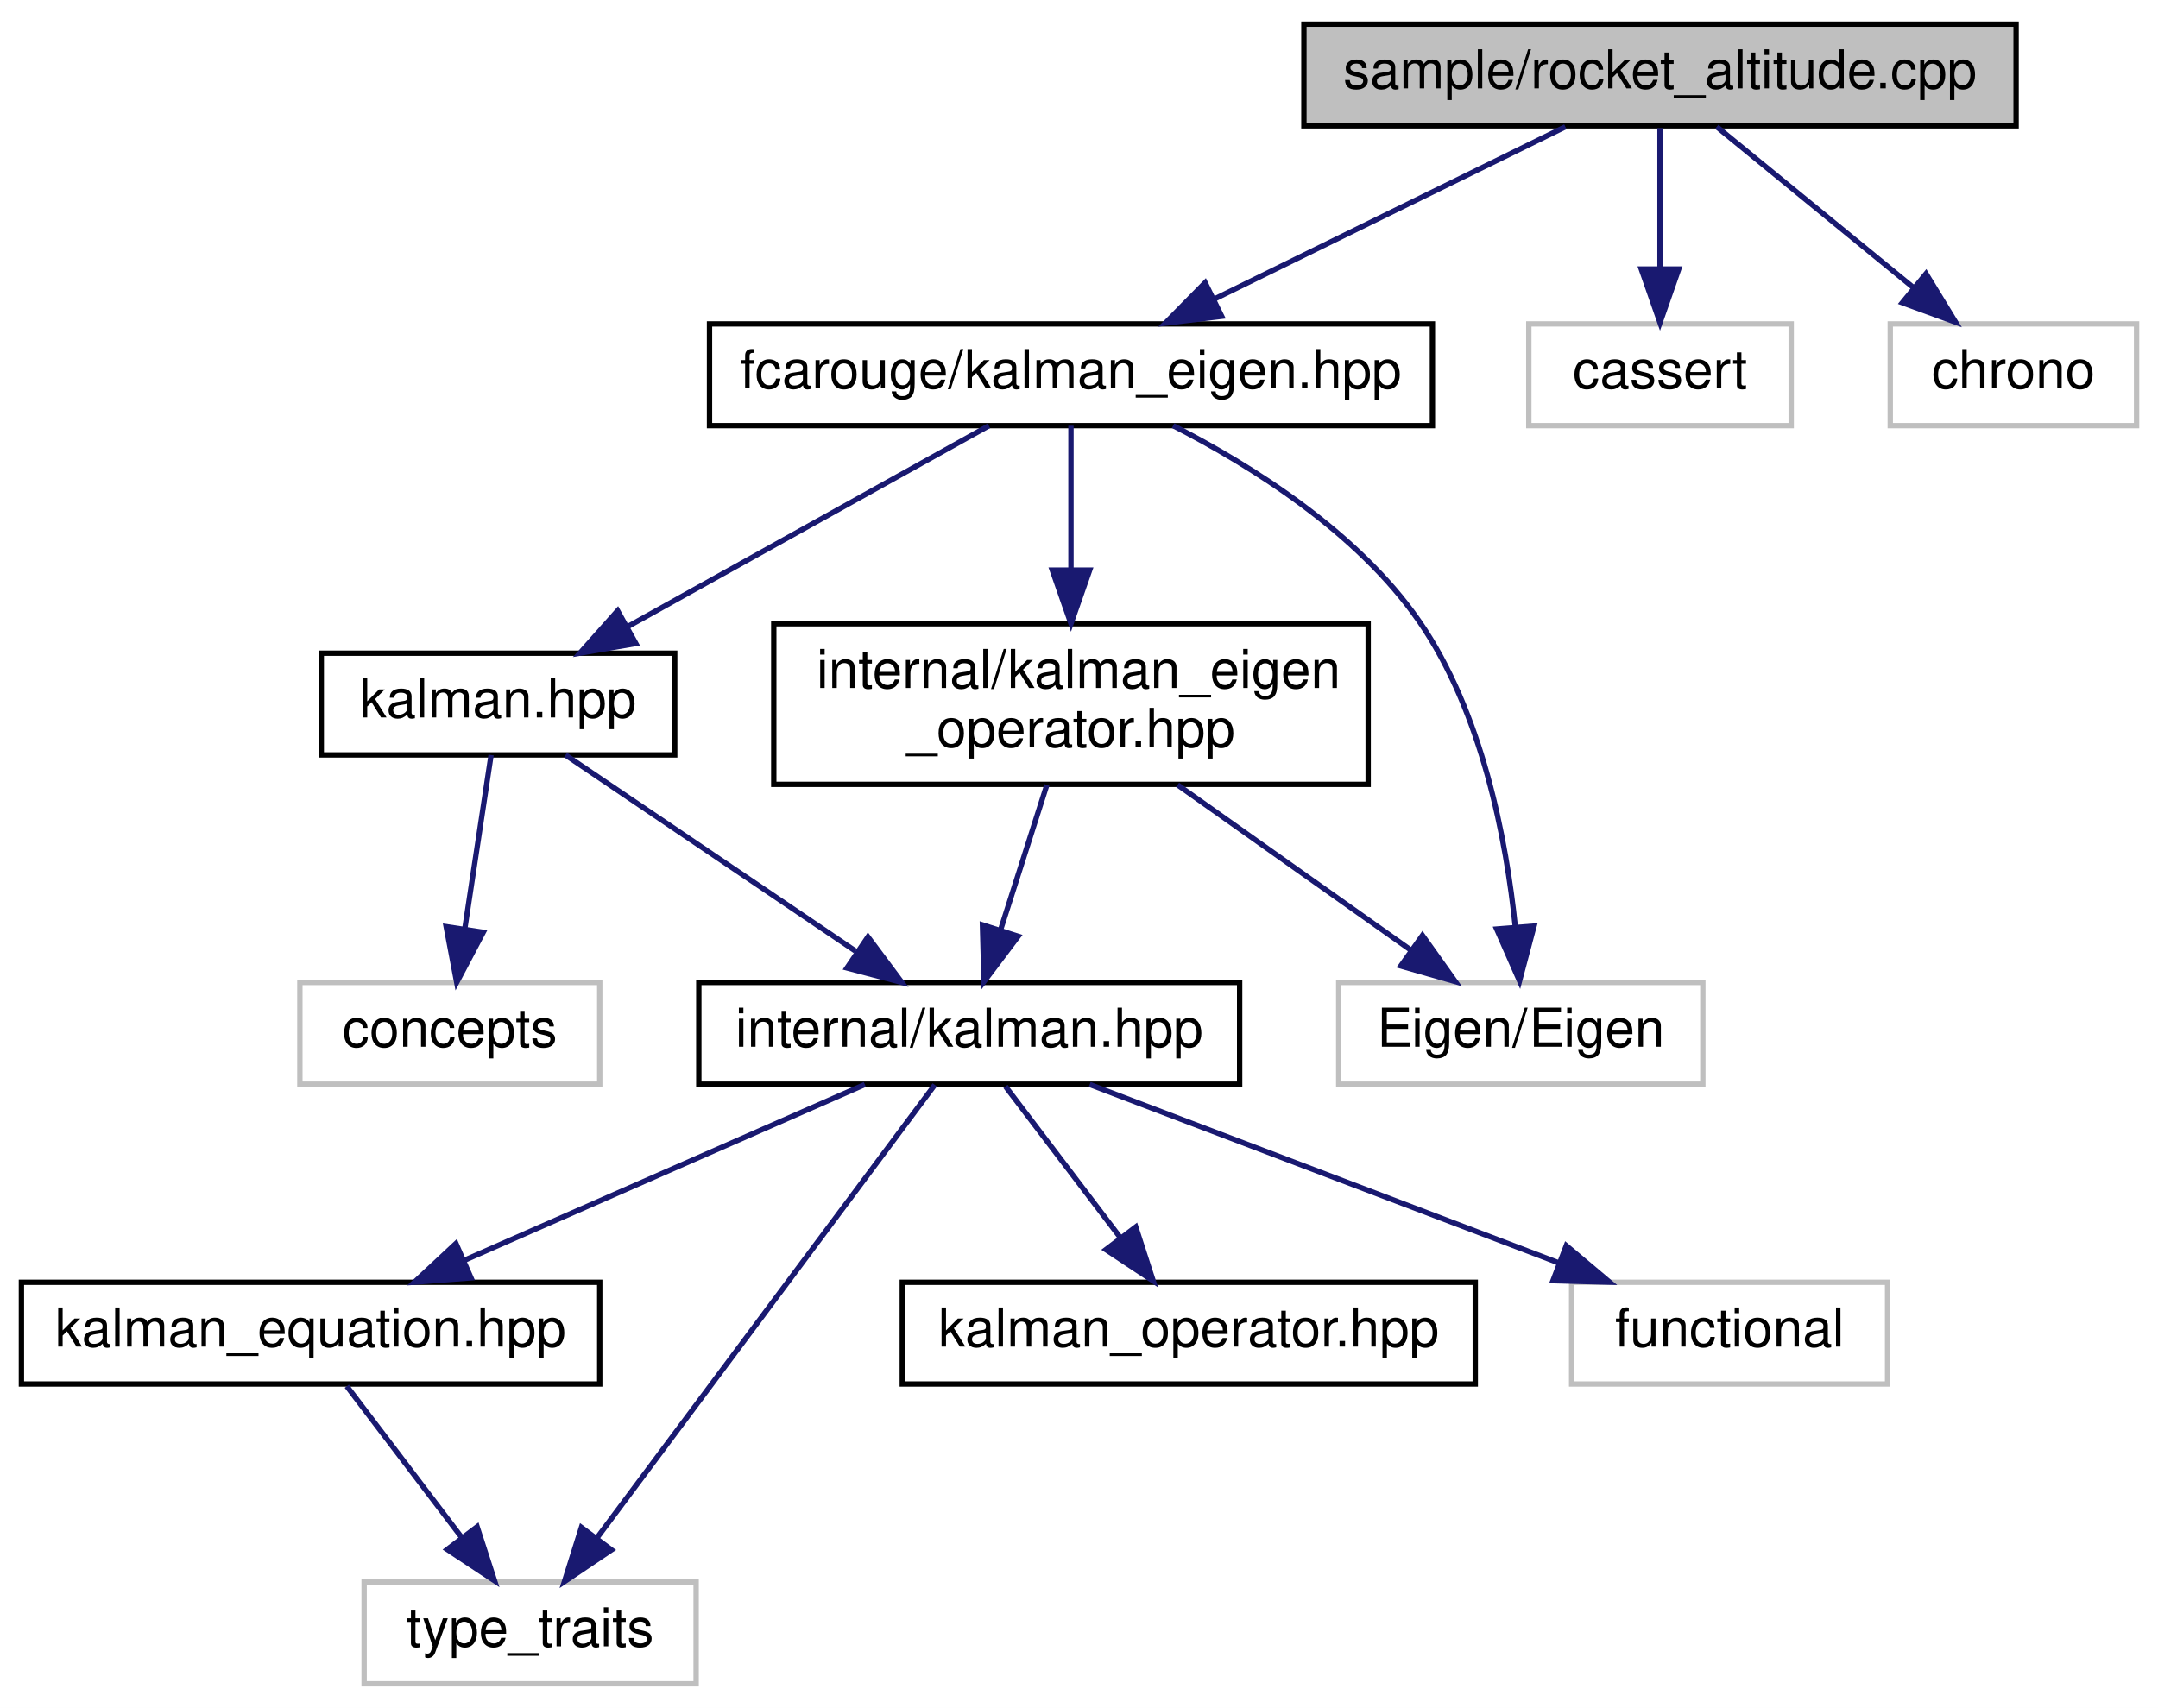
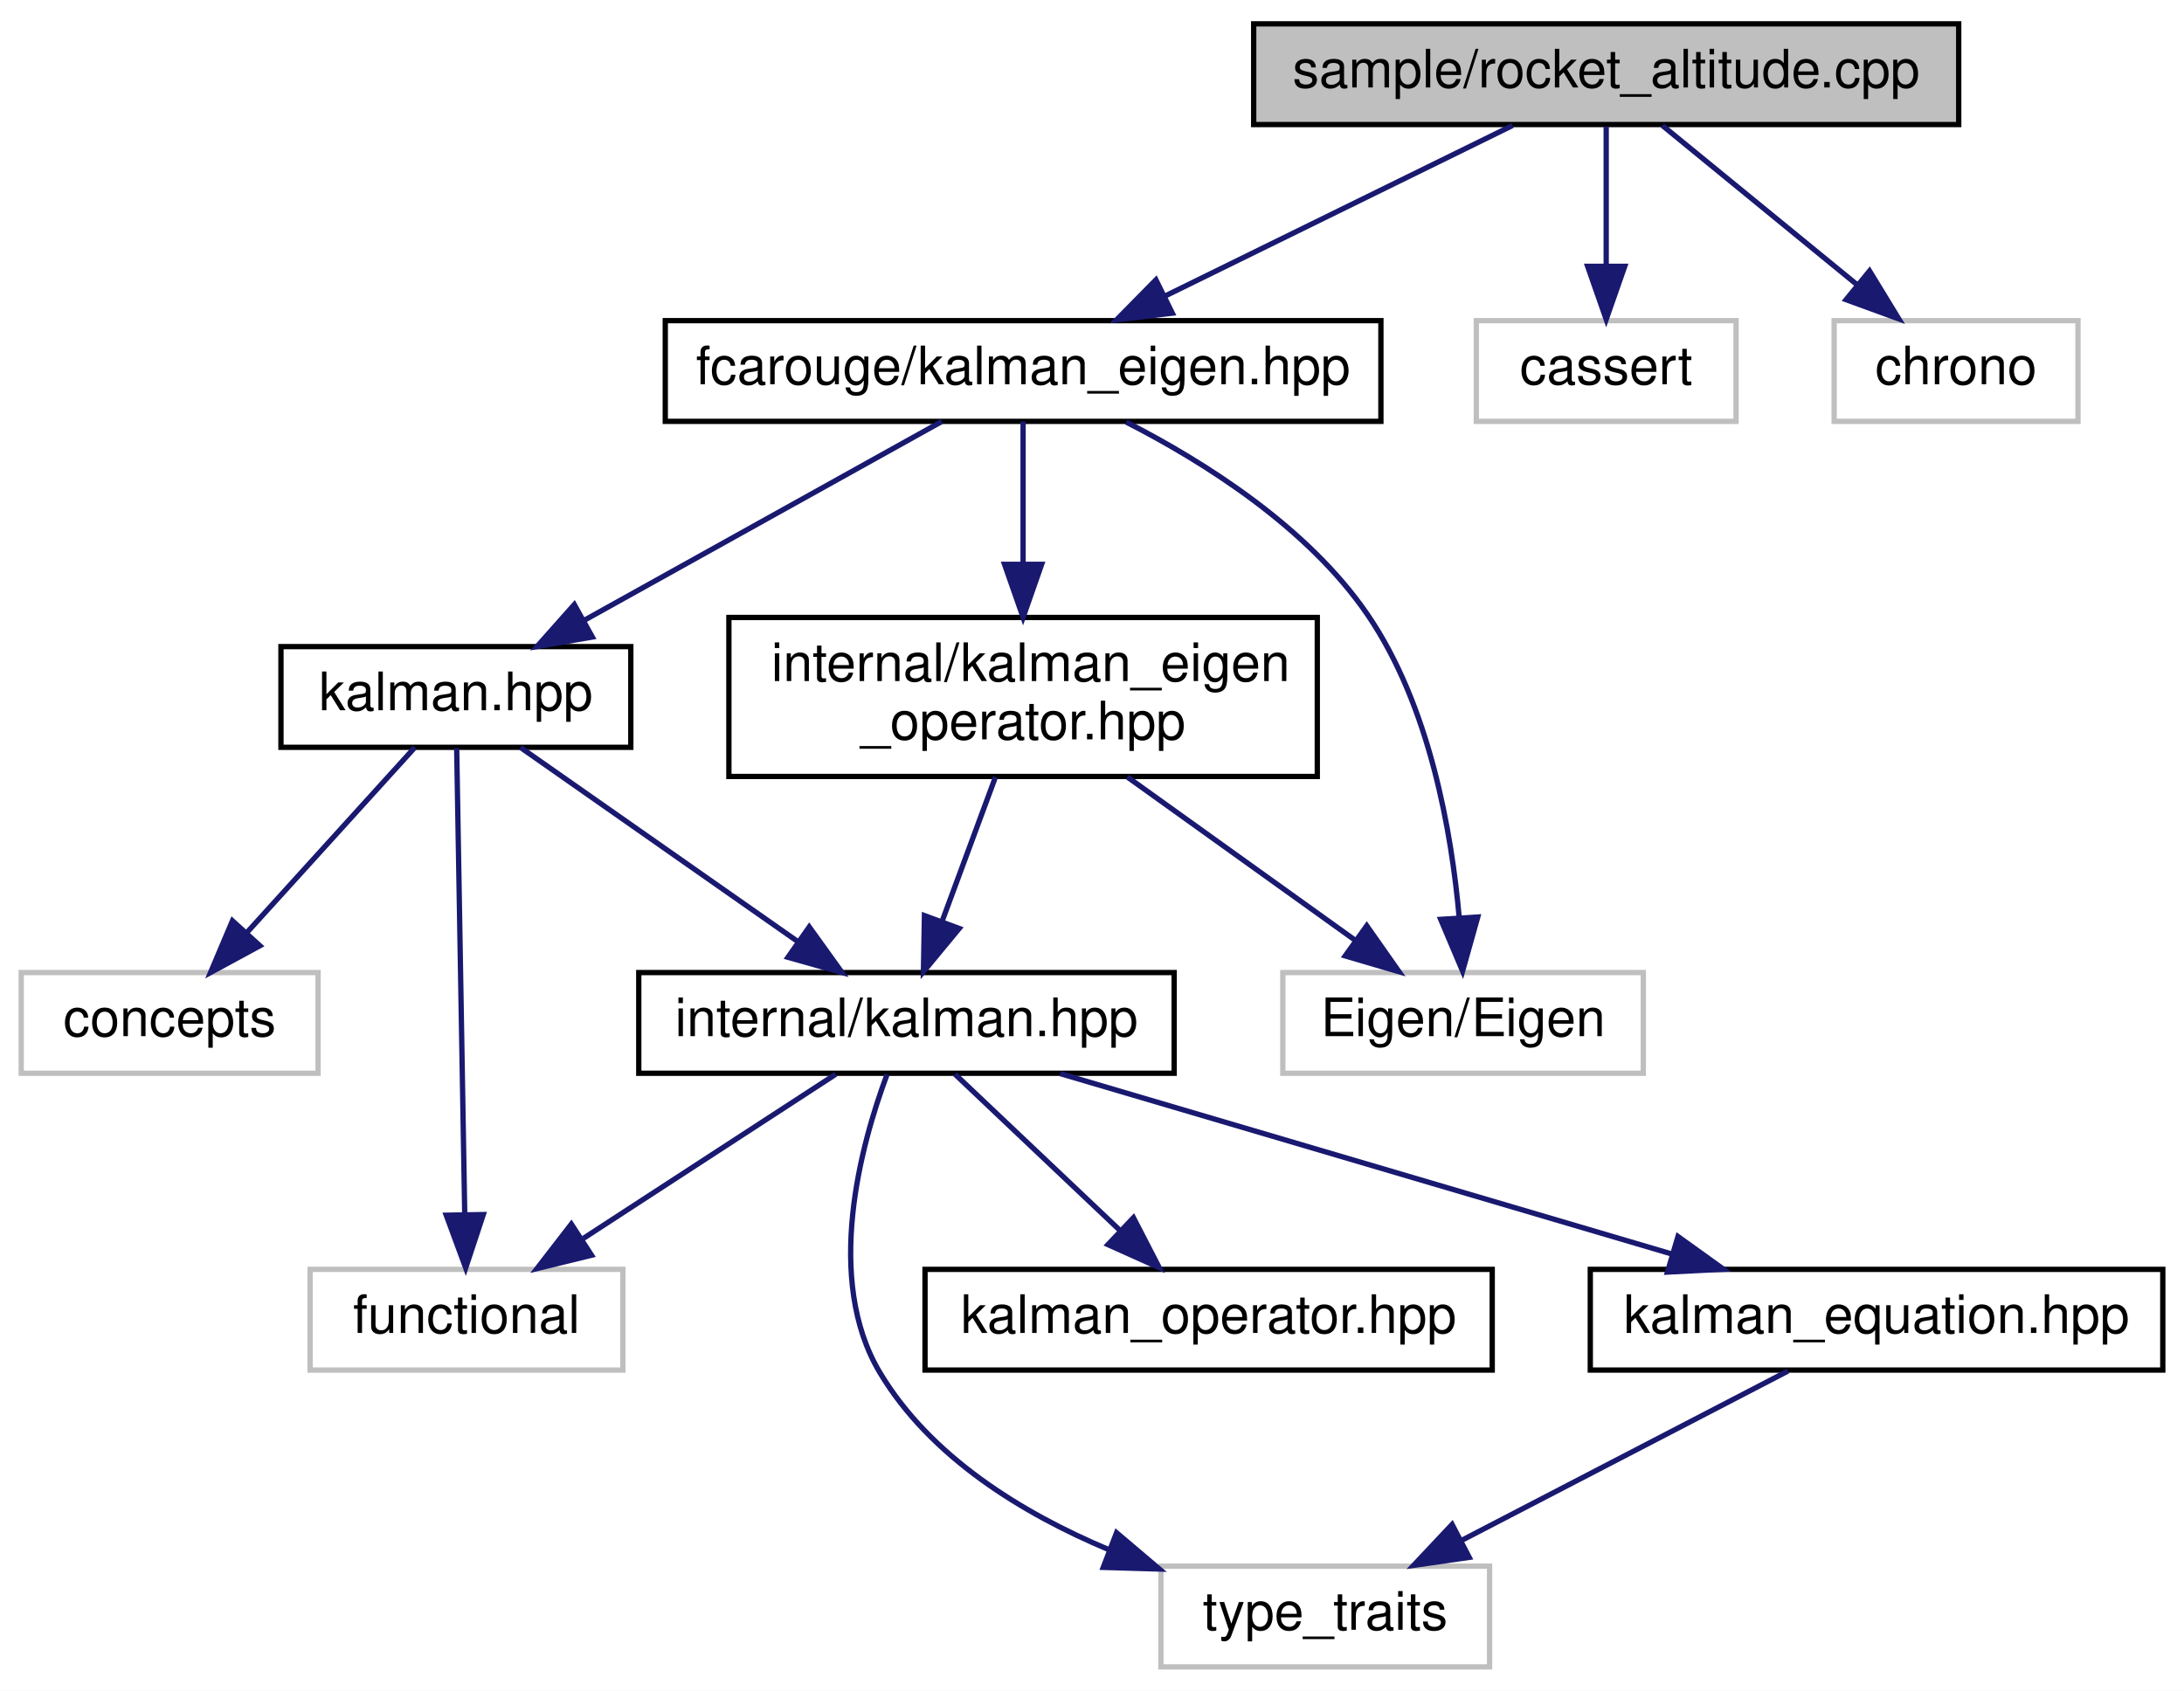
- <svg xmlns="http://www.w3.org/2000/svg" xmlns:xlink="http://www.w3.org/1999/xlink" width="403pt" height="319pt" viewBox="0.00 0.00 403.00 319.00">
+ <svg xmlns="http://www.w3.org/2000/svg" xmlns:xlink="http://www.w3.org/1999/xlink" width="412pt" height="319pt" viewBox="0.00 0.00 412.00 319.00">
  <g id="graph0" class="graph" transform="scale(1 1) rotate(0) translate(4 315)">
-     <polygon fill="white" stroke="transparent" points="-4,4 -4,-315 399,-315 399,4 -4,4" />
+     <polygon fill="white" stroke="transparent" points="-4,4 -4,-315 408,-315 408,4 -4,4" />
    <g id="node1" class="node">
      <g id="a_node1">
        <a xlink:title=" ">
-           <polygon fill="#bfbfbf" stroke="black" points="239.5,-291.5 239.5,-310.5 372.5,-310.5 372.5,-291.5 239.5,-291.5" />
-           <text text-anchor="middle" x="306" y="-298.5" font-family="Helvetica,sans-Serif" font-size="10.00">sample/rocket_altitude.cpp</text>
+           <polygon fill="#bfbfbf" stroke="black" points="232.5,-291.5 232.5,-310.5 365.5,-310.5 365.5,-291.5 232.5,-291.5" />
+           <text text-anchor="middle" x="299" y="-298.5" font-family="Helvetica,sans-Serif" font-size="10.00">sample/rocket_altitude.cpp</text>
        </a>
      </g>
    </g>
    <g id="node2" class="node">
      <g id="a_node2">
        <a xlink:href="kalman__eigen_8hpp.xhtml" target="_top" xlink:title="Kalman operation for Eigen 3 types.">
-           <polygon fill="white" stroke="black" points="128.5,-235.5 128.5,-254.5 263.5,-254.5 263.5,-235.5 128.5,-235.5" />
-           <text text-anchor="middle" x="196" y="-242.5" font-family="Helvetica,sans-Serif" font-size="10.00">fcarouge/kalman_eigen.hpp</text>
+           <polygon fill="white" stroke="black" points="121.5,-235.5 121.5,-254.5 256.5,-254.5 256.5,-235.5 121.5,-235.5" />
+           <text text-anchor="middle" x="189" y="-242.5" font-family="Helvetica,sans-Serif" font-size="10.00">fcarouge/kalman_eigen.hpp</text>
        </a>
      </g>
    </g>
    <g id="edge1" class="edge">
-       <path fill="none" stroke="midnightblue" d="M288.33,-291.32C270.61,-282.62 243.1,-269.12 222.71,-259.11" />
-       <polygon fill="midnightblue" stroke="midnightblue" points="224.15,-255.92 213.63,-254.65 221.06,-262.2 224.15,-255.92" />
+       <path fill="none" stroke="midnightblue" d="M281.33,-291.32C263.61,-282.62 236.1,-269.12 215.71,-259.11" />
+       <polygon fill="midnightblue" stroke="midnightblue" points="217.15,-255.92 206.63,-254.65 214.06,-262.2 217.15,-255.92" />
    </g>
    <g id="node12" class="node">
      <g id="a_node12">
        <a xlink:title=" ">
-           <polygon fill="white" stroke="#bfbfbf" points="281.5,-235.5 281.5,-254.5 330.5,-254.5 330.5,-235.5 281.5,-235.5" />
-           <text text-anchor="middle" x="306" y="-242.5" font-family="Helvetica,sans-Serif" font-size="10.00">cassert</text>
+           <polygon fill="white" stroke="#bfbfbf" points="274.5,-235.5 274.5,-254.5 323.5,-254.5 323.5,-235.5 274.5,-235.5" />
+           <text text-anchor="middle" x="299" y="-242.5" font-family="Helvetica,sans-Serif" font-size="10.00">cassert</text>
+         </a>
+       </g>
+     </g>
+     <g id="edge15" class="edge">
+       <path fill="none" stroke="midnightblue" d="M299,-291.08C299,-284.01 299,-273.86 299,-264.99" />
+       <polygon fill="midnightblue" stroke="midnightblue" points="302.5,-264.75 299,-254.75 295.5,-264.75 302.5,-264.75" />
+     </g>
+     <g id="node13" class="node">
+       <g id="a_node13">
+         <a xlink:title=" ">
+           <polygon fill="white" stroke="#bfbfbf" points="342,-235.5 342,-254.5 388,-254.5 388,-235.5 342,-235.5" />
+           <text text-anchor="middle" x="365" y="-242.5" font-family="Helvetica,sans-Serif" font-size="10.00">chrono</text>
+         </a>
+       </g>
+     </g>
+     <g id="edge16" class="edge">
+       <path fill="none" stroke="midnightblue" d="M309.6,-291.32C319.46,-283.26 334.35,-271.08 346.22,-261.37" />
+       <polygon fill="midnightblue" stroke="midnightblue" points="348.68,-263.88 354.2,-254.83 344.25,-258.46 348.68,-263.88" />
+     </g>
+     <g id="node3" class="node">
+       <g id="a_node3">
+         <a xlink:href="kalman_8hpp.xhtml" target="_top" xlink:title="The main Kalman filter class.">
+           <polygon fill="white" stroke="black" points="49,-174 49,-193 115,-193 115,-174 49,-174" />
+           <text text-anchor="middle" x="82" y="-181" font-family="Helvetica,sans-Serif" font-size="10.00">kalman.hpp</text>
+         </a>
+       </g>
+     </g>
+     <g id="edge2" class="edge">
+       <path fill="none" stroke="midnightblue" d="M173.67,-235.48C156.03,-225.67 126.84,-209.43 106.14,-197.92" />
+       <polygon fill="midnightblue" stroke="midnightblue" points="107.74,-194.81 97.3,-193.01 104.34,-200.93 107.74,-194.81" />
+     </g>
+     <g id="node10" class="node">
+       <g id="a_node10">
+         <a xlink:href="kalman__eigen__operator_8hpp.xhtml" target="_top" xlink:title="Kalman operation for Eigen 3 types.">
+           <polygon fill="white" stroke="black" points="133.5,-168.5 133.5,-198.5 244.5,-198.5 244.5,-168.5 133.5,-168.5" />
+           <text text-anchor="start" x="141.5" y="-186.5" font-family="Helvetica,sans-Serif" font-size="10.00">internal/kalman_eigen</text>
+           <text text-anchor="middle" x="189" y="-175.5" font-family="Helvetica,sans-Serif" font-size="10.00">_operator.hpp</text>
+         </a>
+       </g>
+     </g>
+     <g id="edge11" class="edge">
+       <path fill="none" stroke="midnightblue" d="M189,-235.48C189,-228.47 189,-218.19 189,-208.7" />
+       <polygon fill="midnightblue" stroke="midnightblue" points="192.5,-208.52 189,-198.52 185.5,-208.52 192.5,-208.52" />
+     </g>
+     <g id="node11" class="node">
+       <g id="a_node11">
+         <a xlink:title=" ">
+           <polygon fill="white" stroke="#bfbfbf" points="238,-112.5 238,-131.5 306,-131.5 306,-112.5 238,-112.5" />
+           <text text-anchor="middle" x="272" y="-119.5" font-family="Helvetica,sans-Serif" font-size="10.00">Eigen/Eigen</text>
        </a>
      </g>
    </g>
    <g id="edge14" class="edge">
-       <path fill="none" stroke="midnightblue" d="M306,-291.08C306,-284.01 306,-273.86 306,-264.99" />
-       <polygon fill="midnightblue" stroke="midnightblue" points="309.5,-264.75 306,-254.75 302.5,-264.75 309.5,-264.75" />
+       <path fill="none" stroke="midnightblue" d="M208.43,-235.38C223.15,-227.86 242.7,-215.55 254,-199 265.68,-181.89 269.83,-158.14 271.28,-141.77" />
+       <polygon fill="midnightblue" stroke="midnightblue" points="274.77,-141.98 271.91,-131.78 267.78,-141.54 274.77,-141.98" />
    </g>
-     <g id="node13" class="node">
-       <g id="a_node13">
-         <a xlink:title=" ">
-           <polygon fill="white" stroke="#bfbfbf" points="349,-235.5 349,-254.5 395,-254.5 395,-235.5 349,-235.5" />
-           <text text-anchor="middle" x="372" y="-242.5" font-family="Helvetica,sans-Serif" font-size="10.00">chrono</text>
+     <g id="node4" class="node">
+       <g id="a_node4">
+         <a xlink:href="internal_2kalman_8hpp.xhtml" target="_top" xlink:title="The main Kalman filter class.">
+           <polygon fill="white" stroke="black" points="116.5,-112.5 116.5,-131.5 217.5,-131.5 217.5,-112.5 116.5,-112.5" />
+           <text text-anchor="middle" x="167" y="-119.5" font-family="Helvetica,sans-Serif" font-size="10.00">internal/kalman.hpp</text>
        </a>
      </g>
    </g>
-     <g id="edge15" class="edge">
-       <path fill="none" stroke="midnightblue" d="M316.6,-291.32C326.46,-283.26 341.35,-271.08 353.22,-261.37" />
-       <polygon fill="midnightblue" stroke="midnightblue" points="355.68,-263.88 361.2,-254.83 351.25,-258.46 355.68,-263.88" />
+     <g id="edge3" class="edge">
+       <path fill="none" stroke="midnightblue" d="M94.18,-173.98C107.81,-164.43 130.13,-148.81 146.47,-137.37" />
+       <polygon fill="midnightblue" stroke="midnightblue" points="148.66,-140.11 154.84,-131.51 144.64,-134.38 148.66,-140.11" />
    </g>
-     <g id="node3" class="node">
-       <g id="a_node3">
-         <a xlink:href="kalman_8hpp.xhtml" target="_top" xlink:title="The main Kalman filter class.">
-           <polygon fill="white" stroke="black" points="56,-174 56,-193 122,-193 122,-174 56,-174" />
-           <text text-anchor="middle" x="89" y="-181" font-family="Helvetica,sans-Serif" font-size="10.00">kalman.hpp</text>
-         </a>
-       </g>
-     </g>
-     <g id="edge2" class="edge">
-       <path fill="none" stroke="midnightblue" d="M180.67,-235.48C163.03,-225.67 133.84,-209.43 113.14,-197.92" />
-       <polygon fill="midnightblue" stroke="midnightblue" points="114.74,-194.81 104.3,-193.01 111.34,-200.93 114.74,-194.81" />
-     </g>
-     <g id="node10" class="node">
-       <g id="a_node10">
-         <a xlink:href="kalman__eigen__operator_8hpp.xhtml" target="_top" xlink:title="Kalman operation for Eigen 3 types.">
-           <polygon fill="white" stroke="black" points="140.5,-168.5 140.5,-198.5 251.5,-198.5 251.5,-168.5 140.5,-168.5" />
-           <text text-anchor="start" x="148.5" y="-186.5" font-family="Helvetica,sans-Serif" font-size="10.00">internal/kalman_eigen</text>
-           <text text-anchor="middle" x="196" y="-175.5" font-family="Helvetica,sans-Serif" font-size="10.00">_operator.hpp</text>
+     <g id="node8" class="node">
+       <g id="a_node8">
+         <a xlink:title=" ">
+           <polygon fill="white" stroke="#bfbfbf" points="54.5,-56.5 54.5,-75.5 113.5,-75.5 113.5,-56.5 54.5,-56.5" />
+           <text text-anchor="middle" x="84" y="-63.5" font-family="Helvetica,sans-Serif" font-size="10.00">functional</text>
        </a>
      </g>
    </g>
    <g id="edge10" class="edge">
-       <path fill="none" stroke="midnightblue" d="M196,-235.48C196,-228.47 196,-218.19 196,-208.7" />
-       <polygon fill="midnightblue" stroke="midnightblue" points="199.5,-208.52 196,-198.52 192.5,-208.52 199.5,-208.52" />
-     </g>
-     <g id="node11" class="node">
-       <g id="a_node11">
-         <a xlink:title=" ">
-           <polygon fill="white" stroke="#bfbfbf" points="246,-112.5 246,-131.5 314,-131.5 314,-112.5 246,-112.5" />
-           <text text-anchor="middle" x="280" y="-119.5" font-family="Helvetica,sans-Serif" font-size="10.00">Eigen/Eigen</text>
-         </a>
-       </g>
-     </g>
-     <g id="edge13" class="edge">
-       <path fill="none" stroke="midnightblue" d="M215.07,-235.5C229.79,-227.97 249.52,-215.59 261,-199 272.82,-181.91 277.3,-158.16 278.99,-141.78" />
-       <polygon fill="midnightblue" stroke="midnightblue" points="282.48,-142.03 279.77,-131.79 275.5,-141.48 282.48,-142.03" />
-     </g>
-     <g id="node4" class="node">
-       <g id="a_node4">
-         <a xlink:href="internal_2kalman_8hpp.xhtml" target="_top" xlink:title="The main Kalman filter class.">
-           <polygon fill="white" stroke="black" points="126.5,-112.5 126.5,-131.5 227.5,-131.5 227.5,-112.5 126.5,-112.5" />
-           <text text-anchor="middle" x="177" y="-119.5" font-family="Helvetica,sans-Serif" font-size="10.00">internal/kalman.hpp</text>
-         </a>
-       </g>
-     </g>
-     <g id="edge3" class="edge">
-       <path fill="none" stroke="midnightblue" d="M101.61,-173.98C115.72,-164.43 138.83,-148.81 155.75,-137.37" />
-       <polygon fill="midnightblue" stroke="midnightblue" points="158.09,-140.01 164.42,-131.51 154.17,-134.21 158.09,-140.01" />
+       <path fill="none" stroke="midnightblue" d="M82.15,-173.82C82.47,-155.26 83.23,-111.34 83.67,-85.97" />
+       <polygon fill="midnightblue" stroke="midnightblue" points="87.17,-85.84 83.85,-75.78 80.18,-85.72 87.17,-85.84" />
    </g>
    <g id="node9" class="node">
      <g id="a_node9">
        <a xlink:title=" ">
-           <polygon fill="white" stroke="#bfbfbf" points="52,-112.5 52,-131.5 108,-131.5 108,-112.5 52,-112.5" />
-           <text text-anchor="middle" x="80" y="-119.5" font-family="Helvetica,sans-Serif" font-size="10.00">concepts</text>
+           <polygon fill="white" stroke="#bfbfbf" points="0,-112.5 0,-131.5 56,-131.5 56,-112.5 0,-112.5" />
+           <text text-anchor="middle" x="28" y="-119.5" font-family="Helvetica,sans-Serif" font-size="10.00">concepts</text>
        </a>
      </g>
    </g>
    <g id="edge9" class="edge">
-       <path fill="none" stroke="midnightblue" d="M87.71,-173.98C86.44,-165.58 84.46,-152.48 82.82,-141.66" />
-       <polygon fill="midnightblue" stroke="midnightblue" points="86.24,-140.87 81.29,-131.51 79.32,-141.92 86.24,-140.87" />
+       <path fill="none" stroke="midnightblue" d="M74.26,-173.98C66,-164.87 52.72,-150.24 42.51,-138.98" />
+       <polygon fill="midnightblue" stroke="midnightblue" points="45.03,-136.56 35.72,-131.51 39.85,-141.27 45.03,-136.56" />
    </g>
    <g id="node5" class="node">
      <g id="a_node5">
        <a xlink:href="kalman__equation_8hpp.xhtml" target="_top" xlink:title="Kalman filter main project header.">
-           <polygon fill="white" stroke="black" points="0,-56.5 0,-75.5 108,-75.5 108,-56.5 0,-56.5" />
-           <text text-anchor="middle" x="54" y="-63.5" font-family="Helvetica,sans-Serif" font-size="10.00">kalman_equation.hpp</text>
+           <polygon fill="white" stroke="black" points="296,-56.5 296,-75.5 404,-75.5 404,-56.5 296,-56.5" />
+           <text text-anchor="middle" x="350" y="-63.5" font-family="Helvetica,sans-Serif" font-size="10.00">kalman_equation.hpp</text>
        </a>
      </g>
    </g>
    <g id="edge4" class="edge">
-       <path fill="none" stroke="midnightblue" d="M157.51,-112.44C137.36,-103.6 105.68,-89.69 82.67,-79.59" />
-       <polygon fill="midnightblue" stroke="midnightblue" points="83.96,-76.33 73.4,-75.52 81.15,-82.74 83.96,-76.33" />
+       <path fill="none" stroke="midnightblue" d="M196,-112.44C227.18,-103.24 276.93,-88.56 311.41,-78.39" />
+       <polygon fill="midnightblue" stroke="midnightblue" points="312.54,-81.7 321.14,-75.52 310.56,-74.99 312.54,-81.7" />
    </g>
    <g id="node6" class="node">
      <g id="a_node6">
        <a xlink:title=" ">
-           <polygon fill="white" stroke="#bfbfbf" points="64,-0.5 64,-19.5 126,-19.5 126,-0.5 64,-0.5" />
-           <text text-anchor="middle" x="95" y="-7.5" font-family="Helvetica,sans-Serif" font-size="10.00">type_traits</text>
+           <polygon fill="white" stroke="#bfbfbf" points="215,-0.5 215,-19.5 277,-19.5 277,-0.5 215,-0.5" />
+           <text text-anchor="middle" x="246" y="-7.5" font-family="Helvetica,sans-Serif" font-size="10.00">type_traits</text>
        </a>
      </g>
    </g>
    <g id="edge8" class="edge">
-       <path fill="none" stroke="midnightblue" d="M170.57,-112.37C156.97,-94.14 125.14,-51.43 107.43,-27.68" />
-       <polygon fill="midnightblue" stroke="midnightblue" points="110.19,-25.52 101.4,-19.59 104.58,-29.7 110.19,-25.52" />
+       <path fill="none" stroke="midnightblue" d="M163.34,-112.28C158.41,-99.07 151.42,-73.67 162,-56 171.52,-40.1 188.79,-29.5 205.21,-22.6" />
+       <polygon fill="midnightblue" stroke="midnightblue" points="206.63,-25.81 214.71,-18.96 204.12,-19.27 206.63,-25.81" />
    </g>
    <g id="node7" class="node">
      <g id="a_node7">
        <a xlink:href="kalman__operator_8hpp.xhtml" target="_top" xlink:title="Kalman operation for standard types.">
-           <polygon fill="white" stroke="black" points="164.5,-56.5 164.5,-75.5 271.5,-75.5 271.5,-56.5 164.5,-56.5" />
-           <text text-anchor="middle" x="218" y="-63.5" font-family="Helvetica,sans-Serif" font-size="10.00">kalman_operator.hpp</text>
+           <polygon fill="white" stroke="black" points="170.5,-56.5 170.5,-75.5 277.5,-75.5 277.5,-56.5 170.5,-56.5" />
+           <text text-anchor="middle" x="224" y="-63.5" font-family="Helvetica,sans-Serif" font-size="10.00">kalman_operator.hpp</text>
        </a>
      </g>
    </g>
    <g id="edge6" class="edge">
-       <path fill="none" stroke="midnightblue" d="M183.77,-112.08C189.56,-104.46 198.06,-93.26 205.14,-83.94" />
-       <polygon fill="midnightblue" stroke="midnightblue" points="208.1,-85.83 211.36,-75.75 202.52,-81.6 208.1,-85.83" />
-     </g>
-     <g id="node8" class="node">
-       <g id="a_node8">
-         <a xlink:title=" ">
-           <polygon fill="white" stroke="#bfbfbf" points="289.5,-56.5 289.5,-75.5 348.5,-75.5 348.5,-56.5 289.5,-56.5" />
-           <text text-anchor="middle" x="319" y="-63.5" font-family="Helvetica,sans-Serif" font-size="10.00">functional</text>
-         </a>
-       </g>
+       <path fill="none" stroke="midnightblue" d="M176.16,-112.32C184.5,-104.42 197.03,-92.55 207.18,-82.94" />
+       <polygon fill="midnightblue" stroke="midnightblue" points="209.82,-85.25 214.68,-75.83 205.01,-80.17 209.82,-85.25" />
    </g>
    <g id="edge7" class="edge">
-       <path fill="none" stroke="midnightblue" d="M199.5,-112.44C223.08,-103.48 260.32,-89.31 286.96,-79.18" />
-       <polygon fill="midnightblue" stroke="midnightblue" points="288.5,-82.34 296.6,-75.52 286.01,-75.8 288.5,-82.34" />
+       <path fill="none" stroke="midnightblue" d="M153.66,-112.32C140.84,-103.98 121.22,-91.21 106.06,-81.35" />
+       <polygon fill="midnightblue" stroke="midnightblue" points="107.59,-78.17 97.3,-75.65 103.78,-84.04 107.59,-78.17" />
    </g>
    <g id="edge5" class="edge">
-       <path fill="none" stroke="midnightblue" d="M60.77,-56.08C66.56,-48.46 75.06,-37.26 82.14,-27.94" />
-       <polygon fill="midnightblue" stroke="midnightblue" points="85.1,-29.83 88.36,-19.75 79.52,-25.6 85.1,-29.83" />
-     </g>
-     <g id="edge11" class="edge">
-       <path fill="none" stroke="midnightblue" d="M191.5,-168.4C188.91,-160.29 185.62,-150.01 182.84,-141.28" />
-       <polygon fill="midnightblue" stroke="midnightblue" points="186.14,-140.12 179.76,-131.66 179.47,-142.25 186.14,-140.12" />
+       <path fill="none" stroke="midnightblue" d="M333.29,-56.32C316.69,-47.7 291,-34.36 271.78,-24.39" />
+       <polygon fill="midnightblue" stroke="midnightblue" points="273.16,-21.16 262.67,-19.65 269.93,-27.37 273.16,-21.16" />
    </g>
    <g id="edge12" class="edge">
-       <path fill="none" stroke="midnightblue" d="M215.91,-168.4C228.99,-159.13 246.08,-147.03 259.32,-137.65" />
-       <polygon fill="midnightblue" stroke="midnightblue" points="261.64,-140.29 267.78,-131.66 257.59,-134.58 261.64,-140.29" />
+       <path fill="none" stroke="midnightblue" d="M183.79,-168.4C180.79,-160.29 176.99,-150.01 173.76,-141.28" />
+       <polygon fill="midnightblue" stroke="midnightblue" points="176.95,-139.82 170.2,-131.66 170.39,-142.25 176.95,-139.82" />
+     </g>
+     <g id="edge13" class="edge">
+       <path fill="none" stroke="midnightblue" d="M208.67,-168.4C221.6,-159.13 238.49,-147.03 251.57,-137.65" />
+       <polygon fill="midnightblue" stroke="midnightblue" points="253.83,-140.33 259.92,-131.66 249.76,-134.64 253.83,-140.33" />
    </g>
  </g>
</svg>
